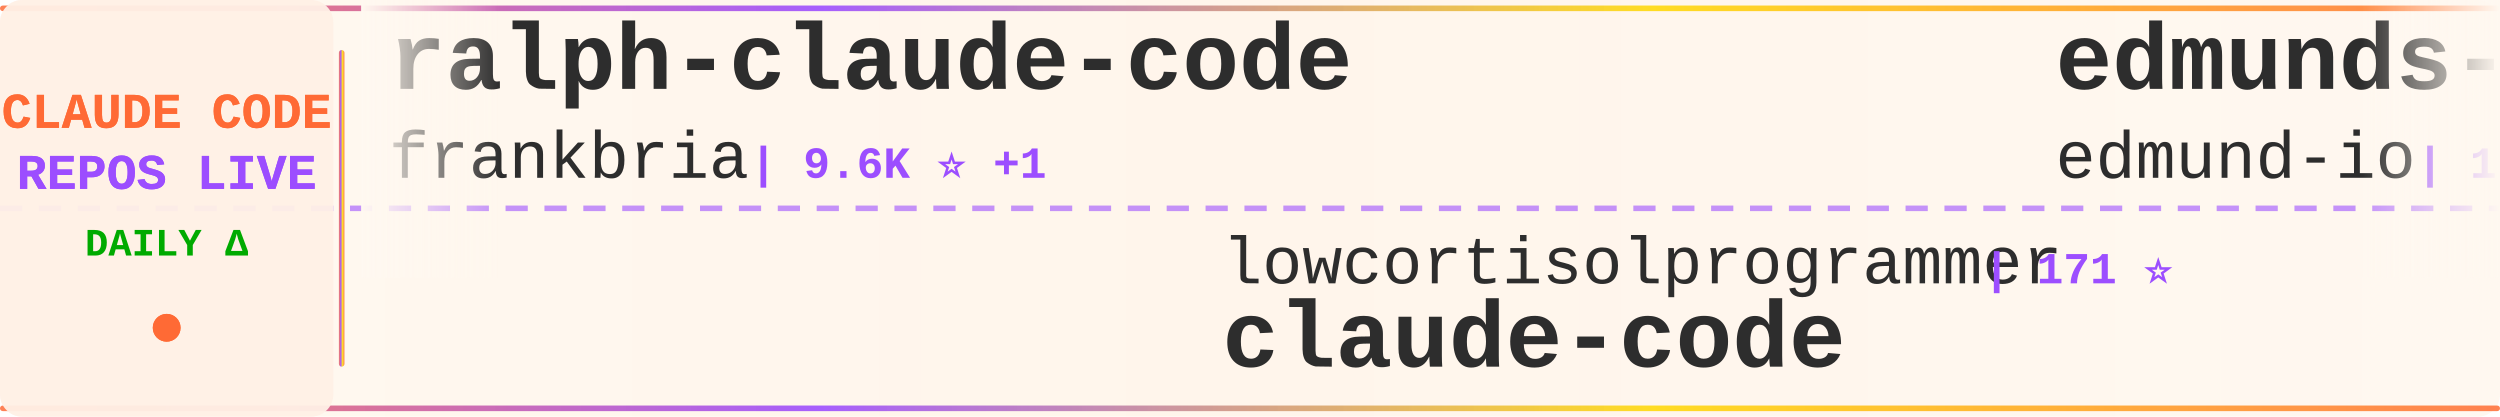
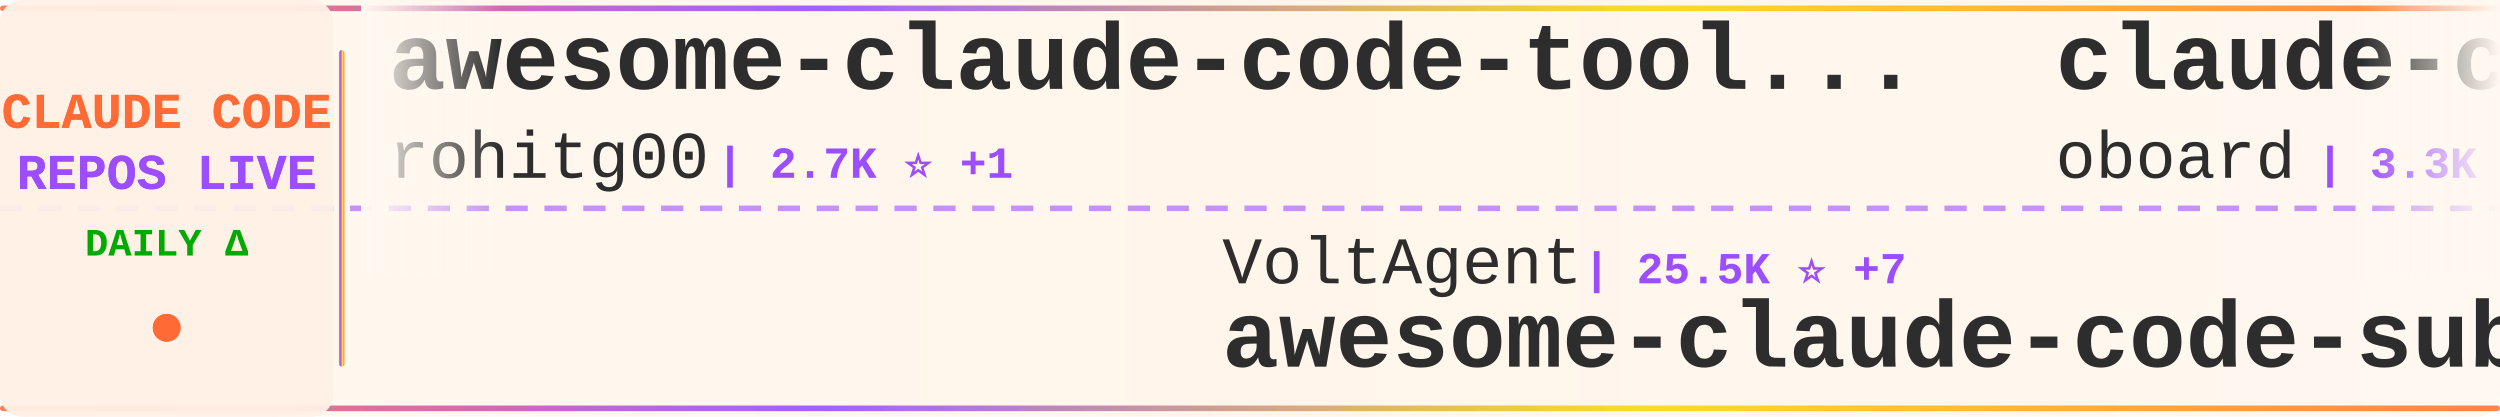
<svg xmlns="http://www.w3.org/2000/svg" width="900" height="150">
  <defs>
    <linearGradient id="tickerBg" x1="0%" y1="0%" x2="100%" y2="0%">
      <stop offset="0%" style="stop-color:#fff8f0;stop-opacity:0.98" />
      <stop offset="50%" style="stop-color:#fff5eb;stop-opacity:1" />
      <stop offset="100%" style="stop-color:#fff8f0;stop-opacity:0.98" />
    </linearGradient>
    <linearGradient id="borderGrad" x1="0%" y1="0%" x2="100%" y2="0%">
      <stop offset="0%" style="stop-color:#FF6B35;stop-opacity:0.85">
        <animate attributeName="stop-opacity" values="0.85;1;0.85" dur="2s" repeatCount="indefinite" />
      </stop>
      <stop offset="33%" style="stop-color:#9C4EFF;stop-opacity:0.9">
        <animate attributeName="stop-opacity" values="0.9;1;0.9" dur="2.2s" repeatCount="indefinite" />
      </stop>
      <stop offset="66%" style="stop-color:#FFD700;stop-opacity:0.85">
        <animate attributeName="stop-opacity" values="0.85;1;0.85" dur="1.8s" repeatCount="indefinite" />
      </stop>
      <stop offset="100%" style="stop-color:#FF6B35;stop-opacity:0.85">
        <animate attributeName="stop-opacity" values="0.85;1;0.85" dur="2s" repeatCount="indefinite" />
      </stop>
    </linearGradient>
    <filter id="textGlow">
      <feGaussianBlur stdDeviation="0.15" result="coloredBlur" />
      <feMerge>
        <feMergeNode in="coloredBlur" />
        <feMergeNode in="SourceGraphic" />
      </feMerge>
    </filter>
    <filter id="metricGlow">
      <feGaussianBlur stdDeviation="0.2" result="coloredBlur" />
      <feMerge>
        <feMergeNode in="coloredBlur" />
        <feMergeNode in="SourceGraphic" />
      </feMerge>
    </filter>
    <linearGradient id="leftFade" x1="0%" y1="0%" x2="100%" y2="0%">
      <stop offset="0%" style="stop-color:#fff8f0;stop-opacity:1" />
      <stop offset="100%" style="stop-color:#fff8f0;stop-opacity:0" />
    </linearGradient>
    <linearGradient id="rightFade" x1="0%" y1="0%" x2="100%" y2="0%">
      <stop offset="0%" style="stop-color:#fff8f0;stop-opacity:0" />
      <stop offset="100%" style="stop-color:#fff8f0;stop-opacity:1" />
    </linearGradient>
  </defs>
  <rect width="900" height="150" fill="url(#tickerBg)" rx="8" />
  <rect x="0" y="2" width="900" height="2" fill="url(#borderGrad)" rx="1" />
  <rect x="0" y="146" width="900" height="2" fill="url(#borderGrad)" rx="1" />
  <line x1="0" y1="75" x2="900" y2="75" stroke="#9C4EFF" stroke-width="2" stroke-dasharray="8 6" opacity="0.6" />
  <rect x="0" y="0" width="120" height="150" fill="#fff0e6" opacity="0.95" rx="8" />
  <text x="60" y="46" font-family="'Courier New', monospace" font-size="18" font-weight="bold" fill="#FF6B35" text-anchor="middle" filter="url(#textGlow)">
    CLAUDE CODE
  </text>
  <text x="60" y="68" font-family="'Courier New', monospace" font-size="18" font-weight="bold" fill="#9C4EFF" text-anchor="middle" filter="url(#textGlow)">
    REPOS LIVE
  </text>
  <text x="60" y="92" font-family="'Courier New', monospace" font-size="14" font-weight="bold" fill="#00aa00" text-anchor="middle">
    DAILY Δ
  </text>
  <circle cx="60" cy="118" r="5" fill="#FF6B35" filter="url(#metricGlow)">
    <animate attributeName="r" values="4;6;4" dur="1.5s" repeatCount="indefinite" />
    <animate attributeName="opacity" values="0.6;1;0.6" dur="1.5s" repeatCount="indefinite" />
  </circle>
  <rect x="122" y="18" width="2" height="114" fill="url(#borderGrad)" rx="1" />
  <clipPath id="tickerClip">
    <rect x="130" y="0" width="770" height="150" />
  </clipPath>
  <g clip-path="url(#tickerClip)">
    <g id="tickerItems">
      <animateTransform attributeName="transform" attributeType="XML" type="translate" from="0 0" to="-3000 0" dur="54s" repeatCount="indefinite" />
      <g transform="translate(0, 0)">
-         <text x="140" y="32" font-family="'Courier New', monospace" font-size="34" font-weight="bold" fill="#2d2d2d">ralph-claude-code</text>
-         <text x="140" y="64" font-family="'Courier New', monospace" font-size="24" font-weight="normal" fill="#2d2d2d" opacity="1.0">frankbria</text>
-         <text x="270" y="64" font-family="'Courier New', monospace" font-size="16" font-weight="bold" fill="#9C4EFF"> | 9.6K ⭐ +1</text>
+         <text x="140" y="32" font-family="'Courier New', monospace" font-size="34" font-weight="bold" fill="#2d2d2d">awesome-claude-code-tool...</text>
+         <text x="140" y="64" font-family="'Courier New', monospace" font-size="24" font-weight="normal" fill="#2d2d2d" opacity="1.0">rohitg00</text>
+         <text x="258" y="64" font-family="'Courier New', monospace" font-size="16" font-weight="bold" fill="#9C4EFF"> | 2.7K ⭐ +1</text>
      </g>
      <g transform="translate(300, 0)">
-         <text x="140" y="102" font-family="'Courier New', monospace" font-size="24" font-weight="normal" fill="#2d2d2d" opacity="1.0">lowcortisolprogrammer</text>
-         <text x="414" y="102" font-family="'Courier New', monospace" font-size="16" font-weight="bold" fill="#9C4EFF"> | 171 ⭐</text>
+         <text x="140" y="102" font-family="'Courier New', monospace" font-size="24" font-weight="normal" fill="#2d2d2d" opacity="1.0">VoltAgent</text>
+         <text x="270" y="102" font-family="'Courier New', monospace" font-size="16" font-weight="bold" fill="#9C4EFF"> | 25.5K ⭐ +7</text>
+         <text x="140" y="132" font-family="'Courier New', monospace" font-size="34" font-weight="bold" fill="#2d2d2d">awesome-claude-code-suba...</text>
+       </g>
+       <g transform="translate(600, 0)">
+         <text x="140" y="32" font-family="'Courier New', monospace" font-size="34" font-weight="bold" fill="#2d2d2d">claude-code-rev</text>
+         <text x="140" y="64" font-family="'Courier New', monospace" font-size="24" font-weight="normal" fill="#2d2d2d" opacity="1.0">oboard</text>
+         <text x="234" y="64" font-family="'Courier New', monospace" font-size="16" font-weight="bold" fill="#9C4EFF"> | 3.3K ⭐ +2</text>
+       </g>
+       <g transform="translate(900, 0)">
+         <text x="140" y="102" font-family="'Courier New', monospace" font-size="24" font-weight="normal" fill="#2d2d2d" opacity="1.0">anthropics</text>
+         <text x="282" y="102" font-family="'Courier New', monospace" font-size="16" font-weight="bold" fill="#9C4EFF"> | 9.4K ⭐ +3</text>
+         <text x="140" y="132" font-family="'Courier New', monospace" font-size="34" font-weight="bold" fill="#2d2d2d">claude-code-action</text>
+       </g>
+       <g transform="translate(1200, 0)">
+         <text x="140" y="32" font-family="'Courier New', monospace" font-size="34" font-weight="bold" fill="#2d2d2d">claude-code-telegram</text>
+         <text x="140" y="64" font-family="'Courier New', monospace" font-size="24" font-weight="normal" fill="#2d2d2d" opacity="1.0">overwirehq</text>
+         <text x="282" y="64" font-family="'Courier New', monospace" font-size="16" font-weight="bold" fill="#9C4EFF"> | 2.8K ⭐</text>
+       </g>
+       <g transform="translate(1500, 0)">
+         <text x="140" y="102" font-family="'Courier New', monospace" font-size="24" font-weight="normal" fill="#2d2d2d" opacity="1.0">Onewon</text>
+         <text x="234" y="102" font-family="'Courier New', monospace" font-size="16" font-weight="bold" fill="#9C4EFF"> | 182 ⭐</text>
        <text x="140" y="132" font-family="'Courier New', monospace" font-size="34" font-weight="bold" fill="#2d2d2d">claude-code</text>
      </g>
-       <g transform="translate(600, 0)">
-         <text x="140" y="32" font-family="'Courier New', monospace" font-size="34" font-weight="bold" fill="#2d2d2d">edmunds-claude-code</text>
-         <text x="140" y="64" font-family="'Courier New', monospace" font-size="24" font-weight="normal" fill="#2d2d2d" opacity="1.0">edmund-io</text>
-         <text x="270" y="64" font-family="'Courier New', monospace" font-size="16" font-weight="bold" fill="#9C4EFF"> | 1.5K ⭐</text>
-       </g>
-       <g transform="translate(900, 0)">
-         <text x="140" y="102" font-family="'Courier New', monospace" font-size="24" font-weight="normal" fill="#2d2d2d" opacity="1.0">OneRedOak</text>
-         <text x="270" y="102" font-family="'Courier New', monospace" font-size="16" font-weight="bold" fill="#9C4EFF"> | 3.9K ⭐ +2</text>
-         <text x="140" y="132" font-family="'Courier New', monospace" font-size="34" font-weight="bold" fill="#2d2d2d">claude-code-workflows</text>
-       </g>
-       <g transform="translate(1200, 0)">
-         <text x="140" y="32" font-family="'Courier New', monospace" font-size="34" font-weight="bold" fill="#2d2d2d">claude-code-hooks-master...</text>
-         <text x="140" y="64" font-family="'Courier New', monospace" font-size="24" font-weight="normal" fill="#2d2d2d" opacity="1.0">disler</text>
-         <text x="234" y="64" font-family="'Courier New', monospace" font-size="16" font-weight="bold" fill="#9C4EFF"> | 3.9K ⭐ -1</text>
-       </g>
-       <g transform="translate(1500, 0)">
-         <text x="140" y="102" font-family="'Courier New', monospace" font-size="24" font-weight="normal" fill="#2d2d2d" opacity="1.0">VILA-Lab</text>
-         <text x="258" y="102" font-family="'Courier New', monospace" font-size="16" font-weight="bold" fill="#9C4EFF"> | 2.1K ⭐</text>
-         <text x="140" y="132" font-family="'Courier New', monospace" font-size="34" font-weight="bold" fill="#2d2d2d">Dive-into-Claude-Code</text>
-       </g>
      <g transform="translate(1800, 0)">
-         <text x="140" y="32" font-family="'Courier New', monospace" font-size="34" font-weight="bold" fill="#2d2d2d">everything-claude-code</text>
-         <text x="140" y="64" font-family="'Courier New', monospace" font-size="24" font-weight="normal" fill="#2d2d2d" opacity="1.0">WorldFlowAI</text>
-         <text x="294" y="64" font-family="'Courier New', monospace" font-size="16" font-weight="bold" fill="#9C4EFF"> | 4.0K ⭐ +19</text>
+         <text x="140" y="32" font-family="'Courier New', monospace" font-size="34" font-weight="bold" fill="#2d2d2d">claude-code</text>
+         <text x="140" y="64" font-family="'Courier New', monospace" font-size="24" font-weight="normal" fill="#2d2d2d" opacity="1.0">claude-code-best</text>
+         <text x="354" y="64" font-family="'Courier New', monospace" font-size="16" font-weight="bold" fill="#9C4EFF"> | 22.8K ⭐ +5</text>
      </g>
      <g transform="translate(2100, 0)">
-         <text x="140" y="102" font-family="'Courier New', monospace" font-size="24" font-weight="normal" fill="#2d2d2d" opacity="1.0">repowise-dev</text>
-         <text x="306" y="102" font-family="'Courier New', monospace" font-size="16" font-weight="bold" fill="#9C4EFF"> | 1.2K ⭐</text>
-         <text x="140" y="132" font-family="'Courier New', monospace" font-size="34" font-weight="bold" fill="#2d2d2d">claude-code-prompts</text>
+         <text x="140" y="102" font-family="'Courier New', monospace" font-size="24" font-weight="normal" fill="#2d2d2d" opacity="1.0">RishabhK103</text>
+         <text x="294" y="102" font-family="'Courier New', monospace" font-size="16" font-weight="bold" fill="#9C4EFF"> | 107 ⭐</text>
+         <text x="140" y="132" font-family="'Courier New', monospace" font-size="34" font-weight="bold" fill="#2d2d2d">claude-code</text>
      </g>
      <g transform="translate(2400, 0)">
-         <text x="140" y="32" font-family="'Courier New', monospace" font-size="34" font-weight="bold" fill="#2d2d2d">claude-code-templates</text>
-         <text x="140" y="64" font-family="'Courier New', monospace" font-size="24" font-weight="normal" fill="#2d2d2d" opacity="1.0">davila7</text>
-         <text x="246" y="64" font-family="'Courier New', monospace" font-size="16" font-weight="bold" fill="#9C4EFF"> | 32.4K ⭐ +7</text>
+         <text x="140" y="32" font-family="'Courier New', monospace" font-size="34" font-weight="bold" fill="#2d2d2d">claude-code-proxy</text>
+         <text x="140" y="64" font-family="'Courier New', monospace" font-size="24" font-weight="normal" fill="#2d2d2d" opacity="1.0">1rgs</text>
+         <text x="210" y="64" font-family="'Courier New', monospace" font-size="16" font-weight="bold" fill="#9C4EFF"> | 3.8K ⭐</text>
      </g>
      <g transform="translate(2700, 0)">
-         <text x="140" y="102" font-family="'Courier New', monospace" font-size="24" font-weight="normal" fill="#2d2d2d" opacity="1.0">nicedreamzapp</text>
-         <text x="318" y="102" font-family="'Courier New', monospace" font-size="16" font-weight="bold" fill="#9C4EFF"> | 3.3K ⭐</text>
-         <text x="140" y="132" font-family="'Courier New', monospace" font-size="34" font-weight="bold" fill="#2d2d2d">claude-code-local</text>
+         <text x="140" y="102" font-family="'Courier New', monospace" font-size="24" font-weight="normal" fill="#2d2d2d" opacity="1.0">beilingcc</text>
+         <text x="270" y="102" font-family="'Courier New', monospace" font-size="16" font-weight="bold" fill="#9C4EFF"> | 97 ⭐</text>
+         <text x="140" y="132" font-family="'Courier New', monospace" font-size="34" font-weight="bold" fill="#2d2d2d">claude-code</text>
      </g>
      <g transform="translate(3000, 0)">
-         <text x="140" y="32" font-family="'Courier New', monospace" font-size="34" font-weight="bold" fill="#2d2d2d">ralph-claude-code</text>
-         <text x="140" y="64" font-family="'Courier New', monospace" font-size="24" font-weight="normal" fill="#2d2d2d" opacity="1.0">frankbria</text>
-         <text x="270" y="64" font-family="'Courier New', monospace" font-size="16" font-weight="bold" fill="#9C4EFF"> | 9.6K ⭐ +1</text>
+         <text x="140" y="32" font-family="'Courier New', monospace" font-size="34" font-weight="bold" fill="#2d2d2d">awesome-claude-code-tool...</text>
+         <text x="140" y="64" font-family="'Courier New', monospace" font-size="24" font-weight="normal" fill="#2d2d2d" opacity="1.0">rohitg00</text>
+         <text x="258" y="64" font-family="'Courier New', monospace" font-size="16" font-weight="bold" fill="#9C4EFF"> | 2.7K ⭐ +1</text>
      </g>
      <g transform="translate(3300, 0)">
-         <text x="140" y="102" font-family="'Courier New', monospace" font-size="24" font-weight="normal" fill="#2d2d2d" opacity="1.0">lowcortisolprogrammer</text>
-         <text x="414" y="102" font-family="'Courier New', monospace" font-size="16" font-weight="bold" fill="#9C4EFF"> | 171 ⭐</text>
-         <text x="140" y="132" font-family="'Courier New', monospace" font-size="34" font-weight="bold" fill="#2d2d2d">claude-code</text>
+         <text x="140" y="102" font-family="'Courier New', monospace" font-size="24" font-weight="normal" fill="#2d2d2d" opacity="1.0">VoltAgent</text>
+         <text x="270" y="102" font-family="'Courier New', monospace" font-size="16" font-weight="bold" fill="#9C4EFF"> | 25.5K ⭐ +7</text>
+         <text x="140" y="132" font-family="'Courier New', monospace" font-size="34" font-weight="bold" fill="#2d2d2d">awesome-claude-code-suba...</text>
      </g>
      <g transform="translate(3600, 0)">
-         <text x="140" y="32" font-family="'Courier New', monospace" font-size="34" font-weight="bold" fill="#2d2d2d">edmunds-claude-code</text>
-         <text x="140" y="64" font-family="'Courier New', monospace" font-size="24" font-weight="normal" fill="#2d2d2d" opacity="1.0">edmund-io</text>
-         <text x="270" y="64" font-family="'Courier New', monospace" font-size="16" font-weight="bold" fill="#9C4EFF"> | 1.5K ⭐</text>
+         <text x="140" y="32" font-family="'Courier New', monospace" font-size="34" font-weight="bold" fill="#2d2d2d">claude-code-rev</text>
+         <text x="140" y="64" font-family="'Courier New', monospace" font-size="24" font-weight="normal" fill="#2d2d2d" opacity="1.0">oboard</text>
+         <text x="234" y="64" font-family="'Courier New', monospace" font-size="16" font-weight="bold" fill="#9C4EFF"> | 3.3K ⭐ +2</text>
      </g>
      <g transform="translate(3900, 0)">
-         <text x="140" y="102" font-family="'Courier New', monospace" font-size="24" font-weight="normal" fill="#2d2d2d" opacity="1.0">OneRedOak</text>
-         <text x="270" y="102" font-family="'Courier New', monospace" font-size="16" font-weight="bold" fill="#9C4EFF"> | 3.9K ⭐ +2</text>
-         <text x="140" y="132" font-family="'Courier New', monospace" font-size="34" font-weight="bold" fill="#2d2d2d">claude-code-workflows</text>
+         <text x="140" y="102" font-family="'Courier New', monospace" font-size="24" font-weight="normal" fill="#2d2d2d" opacity="1.0">anthropics</text>
+         <text x="282" y="102" font-family="'Courier New', monospace" font-size="16" font-weight="bold" fill="#9C4EFF"> | 9.4K ⭐ +3</text>
+         <text x="140" y="132" font-family="'Courier New', monospace" font-size="34" font-weight="bold" fill="#2d2d2d">claude-code-action</text>
      </g>
    </g>
  </g>
  <rect x="130" y="0" width="50" height="100" fill="url(#leftFade)" />
  <rect x="850" y="0" width="50" height="100" fill="url(#rightFade)" />
</svg>
